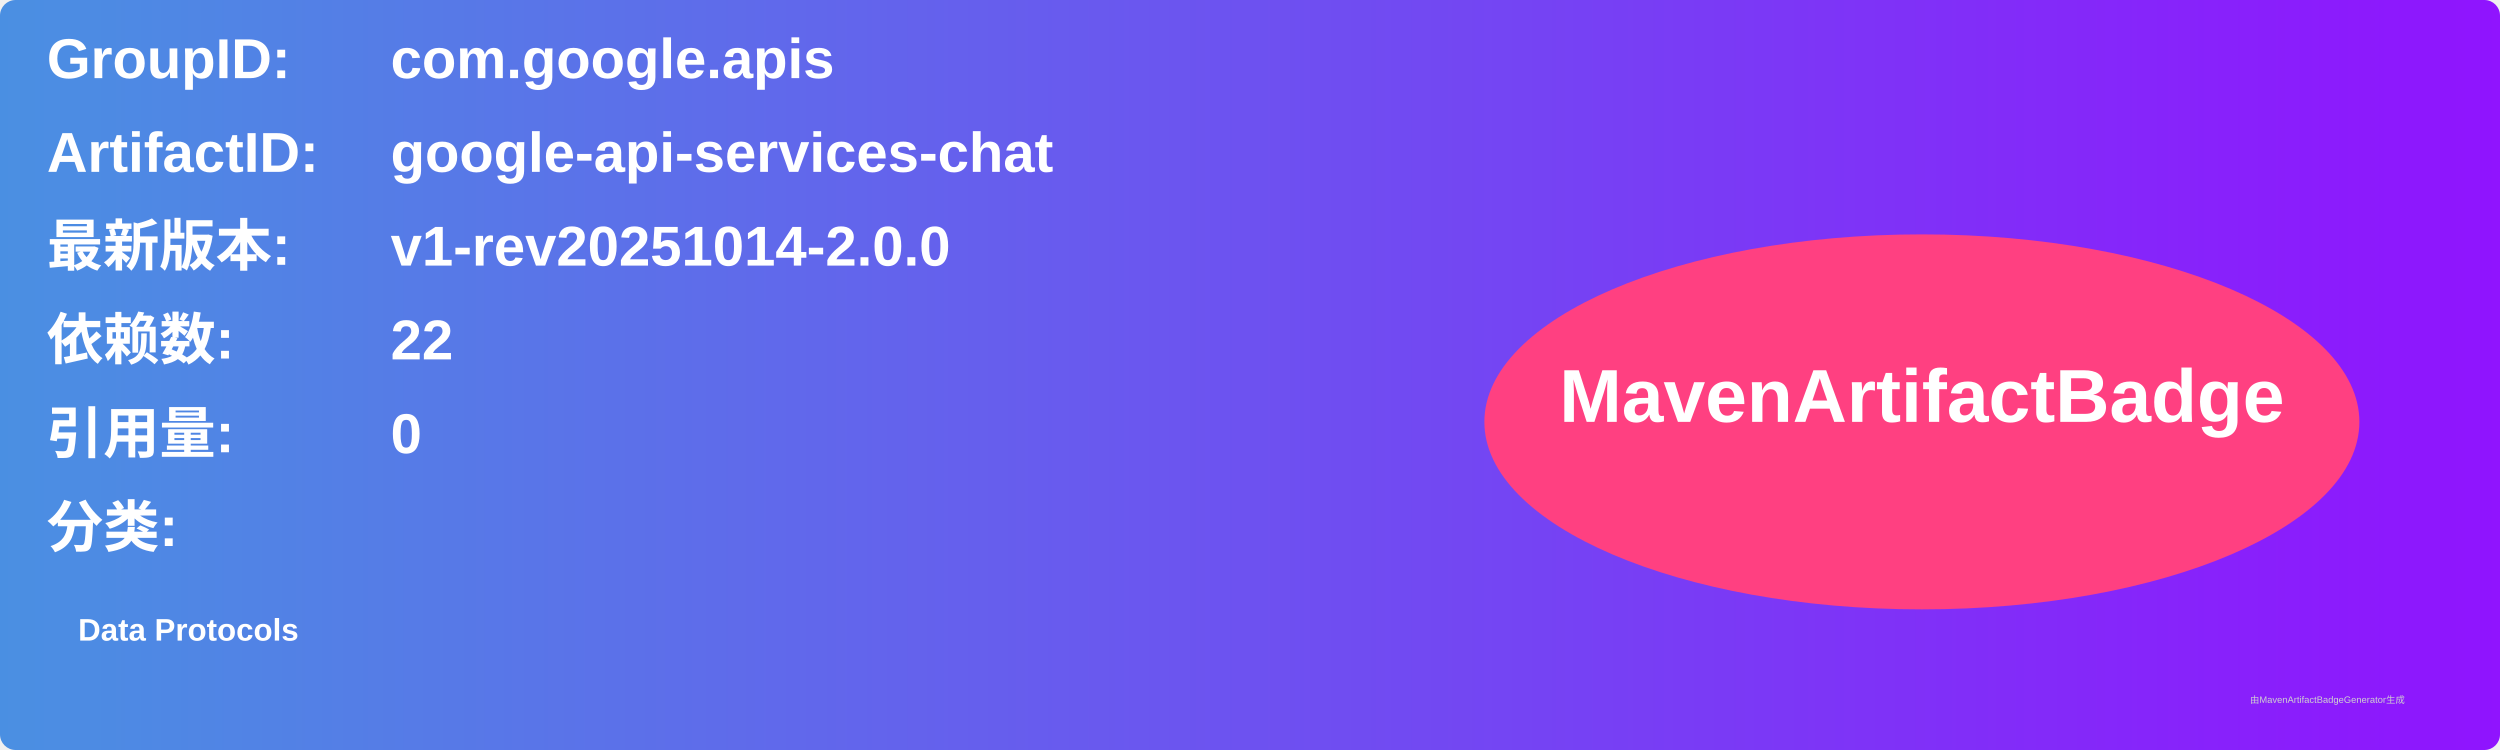
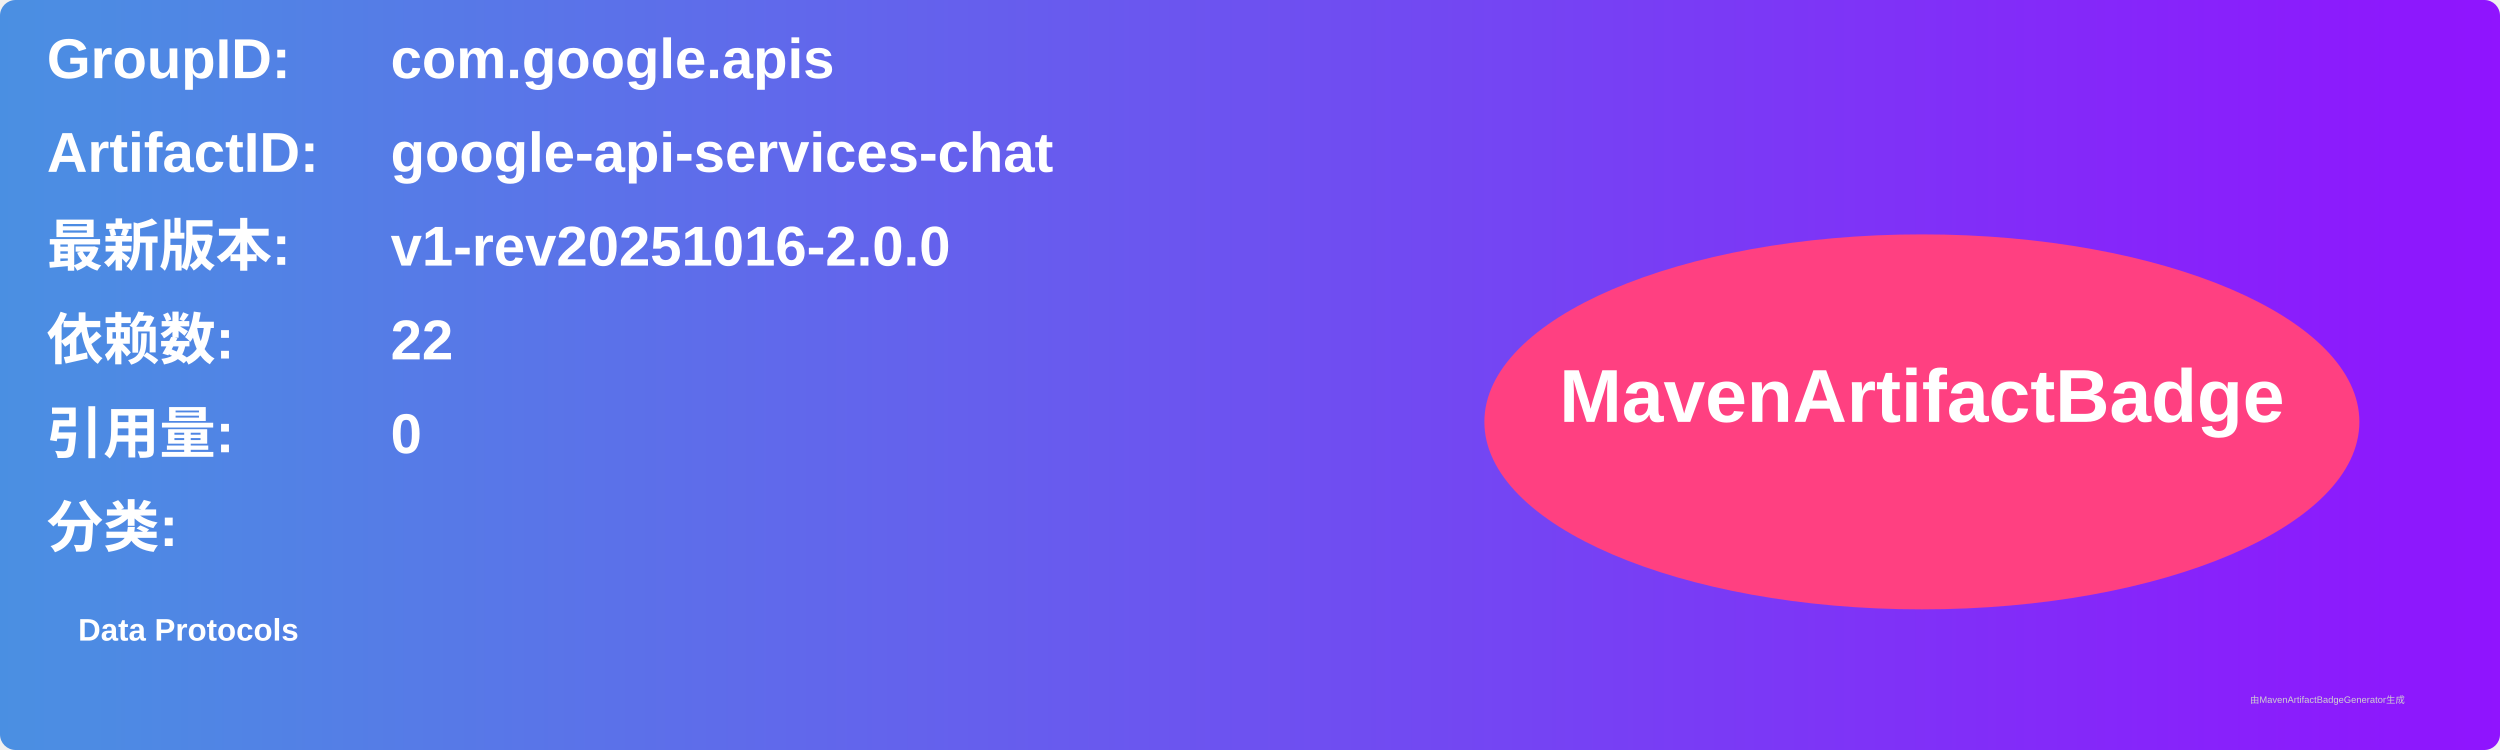
<svg xmlns="http://www.w3.org/2000/svg" width="800" height="240" viewBox="0 0 800 240">
  <linearGradient id="grad" x1="0%" y1="0%" x2="100%" y2="0%">
    <stop offset="0%" stop-color="#4a90e2" />
    <stop offset="100%" stop-color="#9013fe" />
  </linearGradient>
  <rect width="100%" height="100%" rx="5" ry="5" fill="url(#grad)" />
  <g transform="translate(15, 15)">
    <text x="0" y="10" font-family="Arial" font-size="18" fill="white" font-weight="bold" width="260">GroupID:</text>
    <text x="110" y="10" font-family="Arial" font-size="18" fill="white" font-weight="bold" width="460">com.google.apis</text>
    <text x="0" y="40" font-family="Arial" font-size="18" fill="white" font-weight="bold" width="260">ArtifactID:</text>
    <text x="110" y="40" font-family="Arial" font-size="18" fill="white" font-weight="bold" width="460">google-api-services-chat</text>
    <text x="0" y="70" font-family="Arial" font-size="18" fill="white" font-weight="bold">最新版本:</text>
    <text x="110" y="70" font-family="Arial" font-size="18" fill="white" font-weight="bold">
-       <tspan font-weight="bold">v1-rev20251014-2.0.0</tspan>
+       <tspan font-weight="bold">v1-rev20251016-2.0.0</tspan>
    </text>
    <text x="0" y="100" font-family="Arial" font-size="18" fill="white" font-weight="bold">依赖数: </text>
    <text x="110" y="100" font-family="Arial" font-size="18" fill="white">
      <tspan font-weight="bold">22</tspan>
    </text>
    <text x="0" y="130" font-family="Arial" font-size="18" fill="white" font-weight="bold">引用量: </text>
    <text x="110" y="130" font-family="Arial" font-size="18" fill="white">
      <tspan font-weight="bold">0</tspan>
    </text>
    <text x="0" y="160" font-family="Arial" font-size="18" fill="white" font-weight="bold">分类:</text>
    <text x="10" y="190" font-family="Arial" font-size="10" fill="white">
      <tspan font-weight="bold">Data Protocols</tspan>
    </text>
    <ellipse cx="600" cy="120" rx="140" ry="60" fill="#ff4081" />
    <text x="600" y="120" text-anchor="middle" font-family="Arial" font-size="24" fill="white" font-weight="bold">MavenArtifactBadge</text>
  </g>
  <text x="720" y="225" font-family="Arial" font-size="3" fill="#d0d0d0">由MavenArtifactBadgeGenerator生成</text>
</svg>
